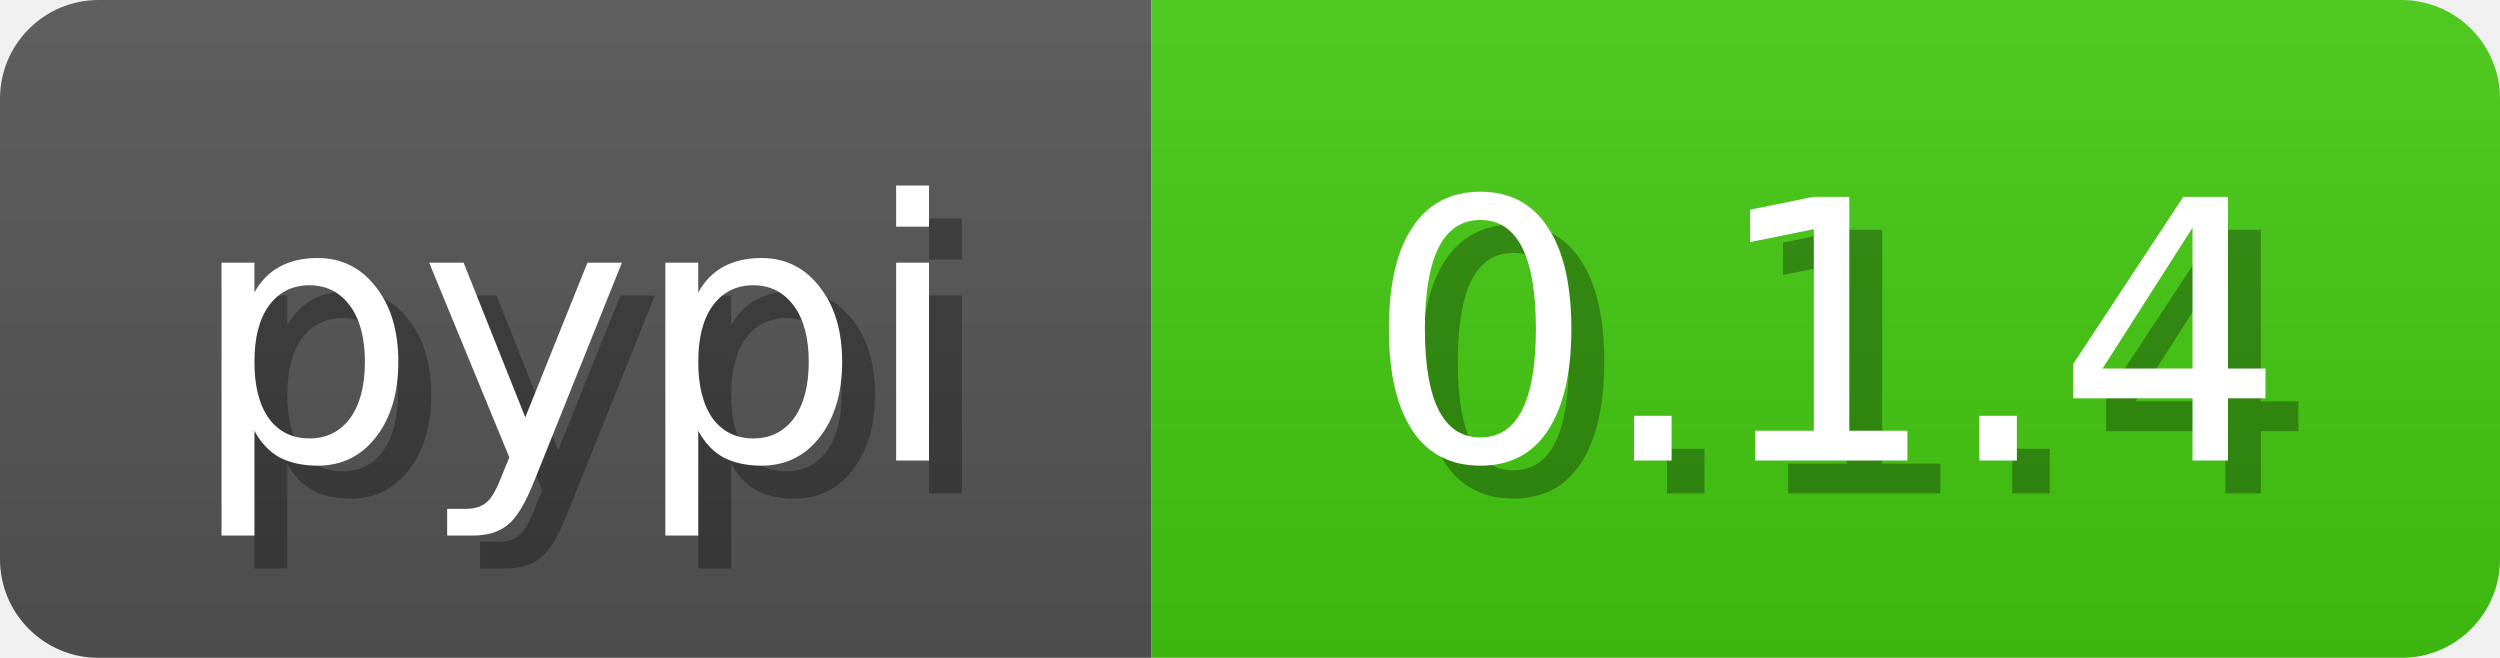
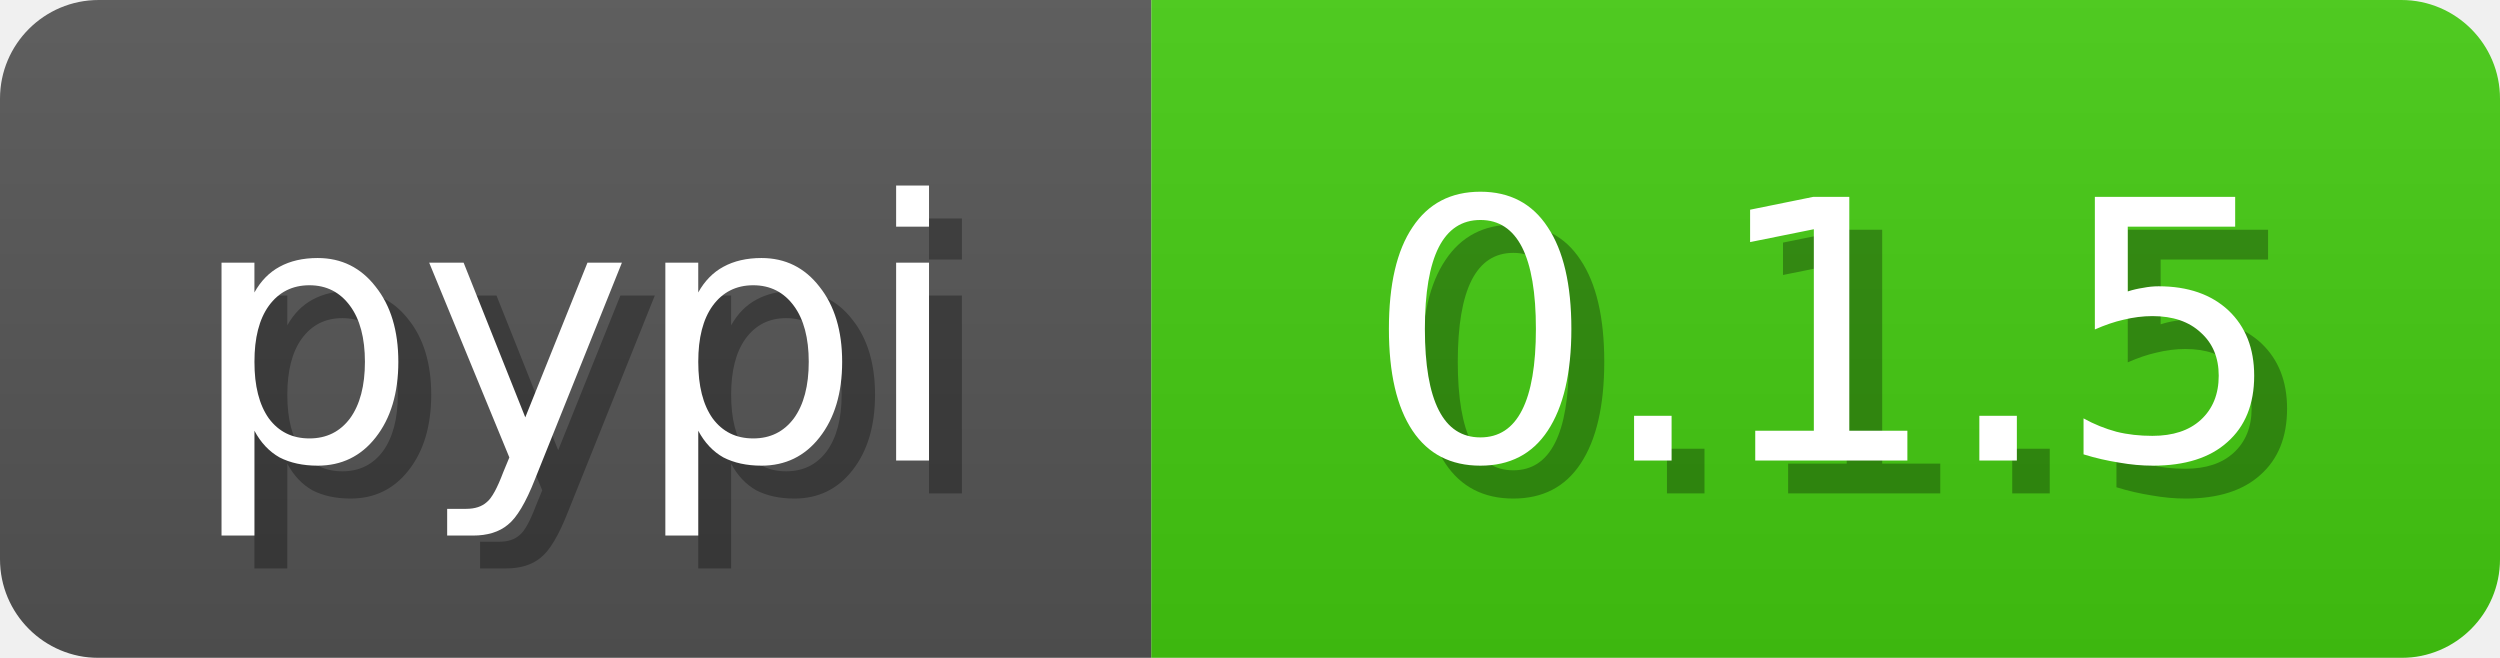
<svg xmlns="http://www.w3.org/2000/svg" width="76" height="20">
  <linearGradient id="b" x2="0" y2="100%">
    <stop offset="0" stop-color="#bbb" stop-opacity=".1" />
    <stop offset="1" stop-opacity=".1" />
  </linearGradient>
  <mask id="anybadge_3">
    <rect width="76" height="20" rx="3" fill="#fff" />
  </mask>
  <g mask="url(#anybadge_3)">
    <path fill="#555" d="M0 0h35v20H0z" />
    <path fill="#4c1" d="M35 0h41v20H35z" />
    <path fill="url(#b)" d="M0 0h76v20H0z" />
  </g>
  <g fill="#fff" text-anchor="middle" font-family="DejaVu Sans,Verdana,Geneva,sans-serif" font-size="11">
    <text x="18.5" y="15" fill="#010101" fill-opacity=".3">pypi</text>
    <text x="17.5" y="14">pypi</text>
  </g>
  <g fill="#fff" text-anchor="middle" font-family="DejaVu Sans,Verdana,Geneva,sans-serif" font-size="11">
-     <text x="56.5" y="15" fill="#010101" fill-opacity=".3">0.1.4</text>
-     <text x="55.5" y="14">0.1.4</text>
+     <text x="56.5" y="15" fill="#010101" fill-opacity=".3">0.1.5</text>
+     <text x="55.5" y="14">0.1.5</text>
  </g>
</svg>
